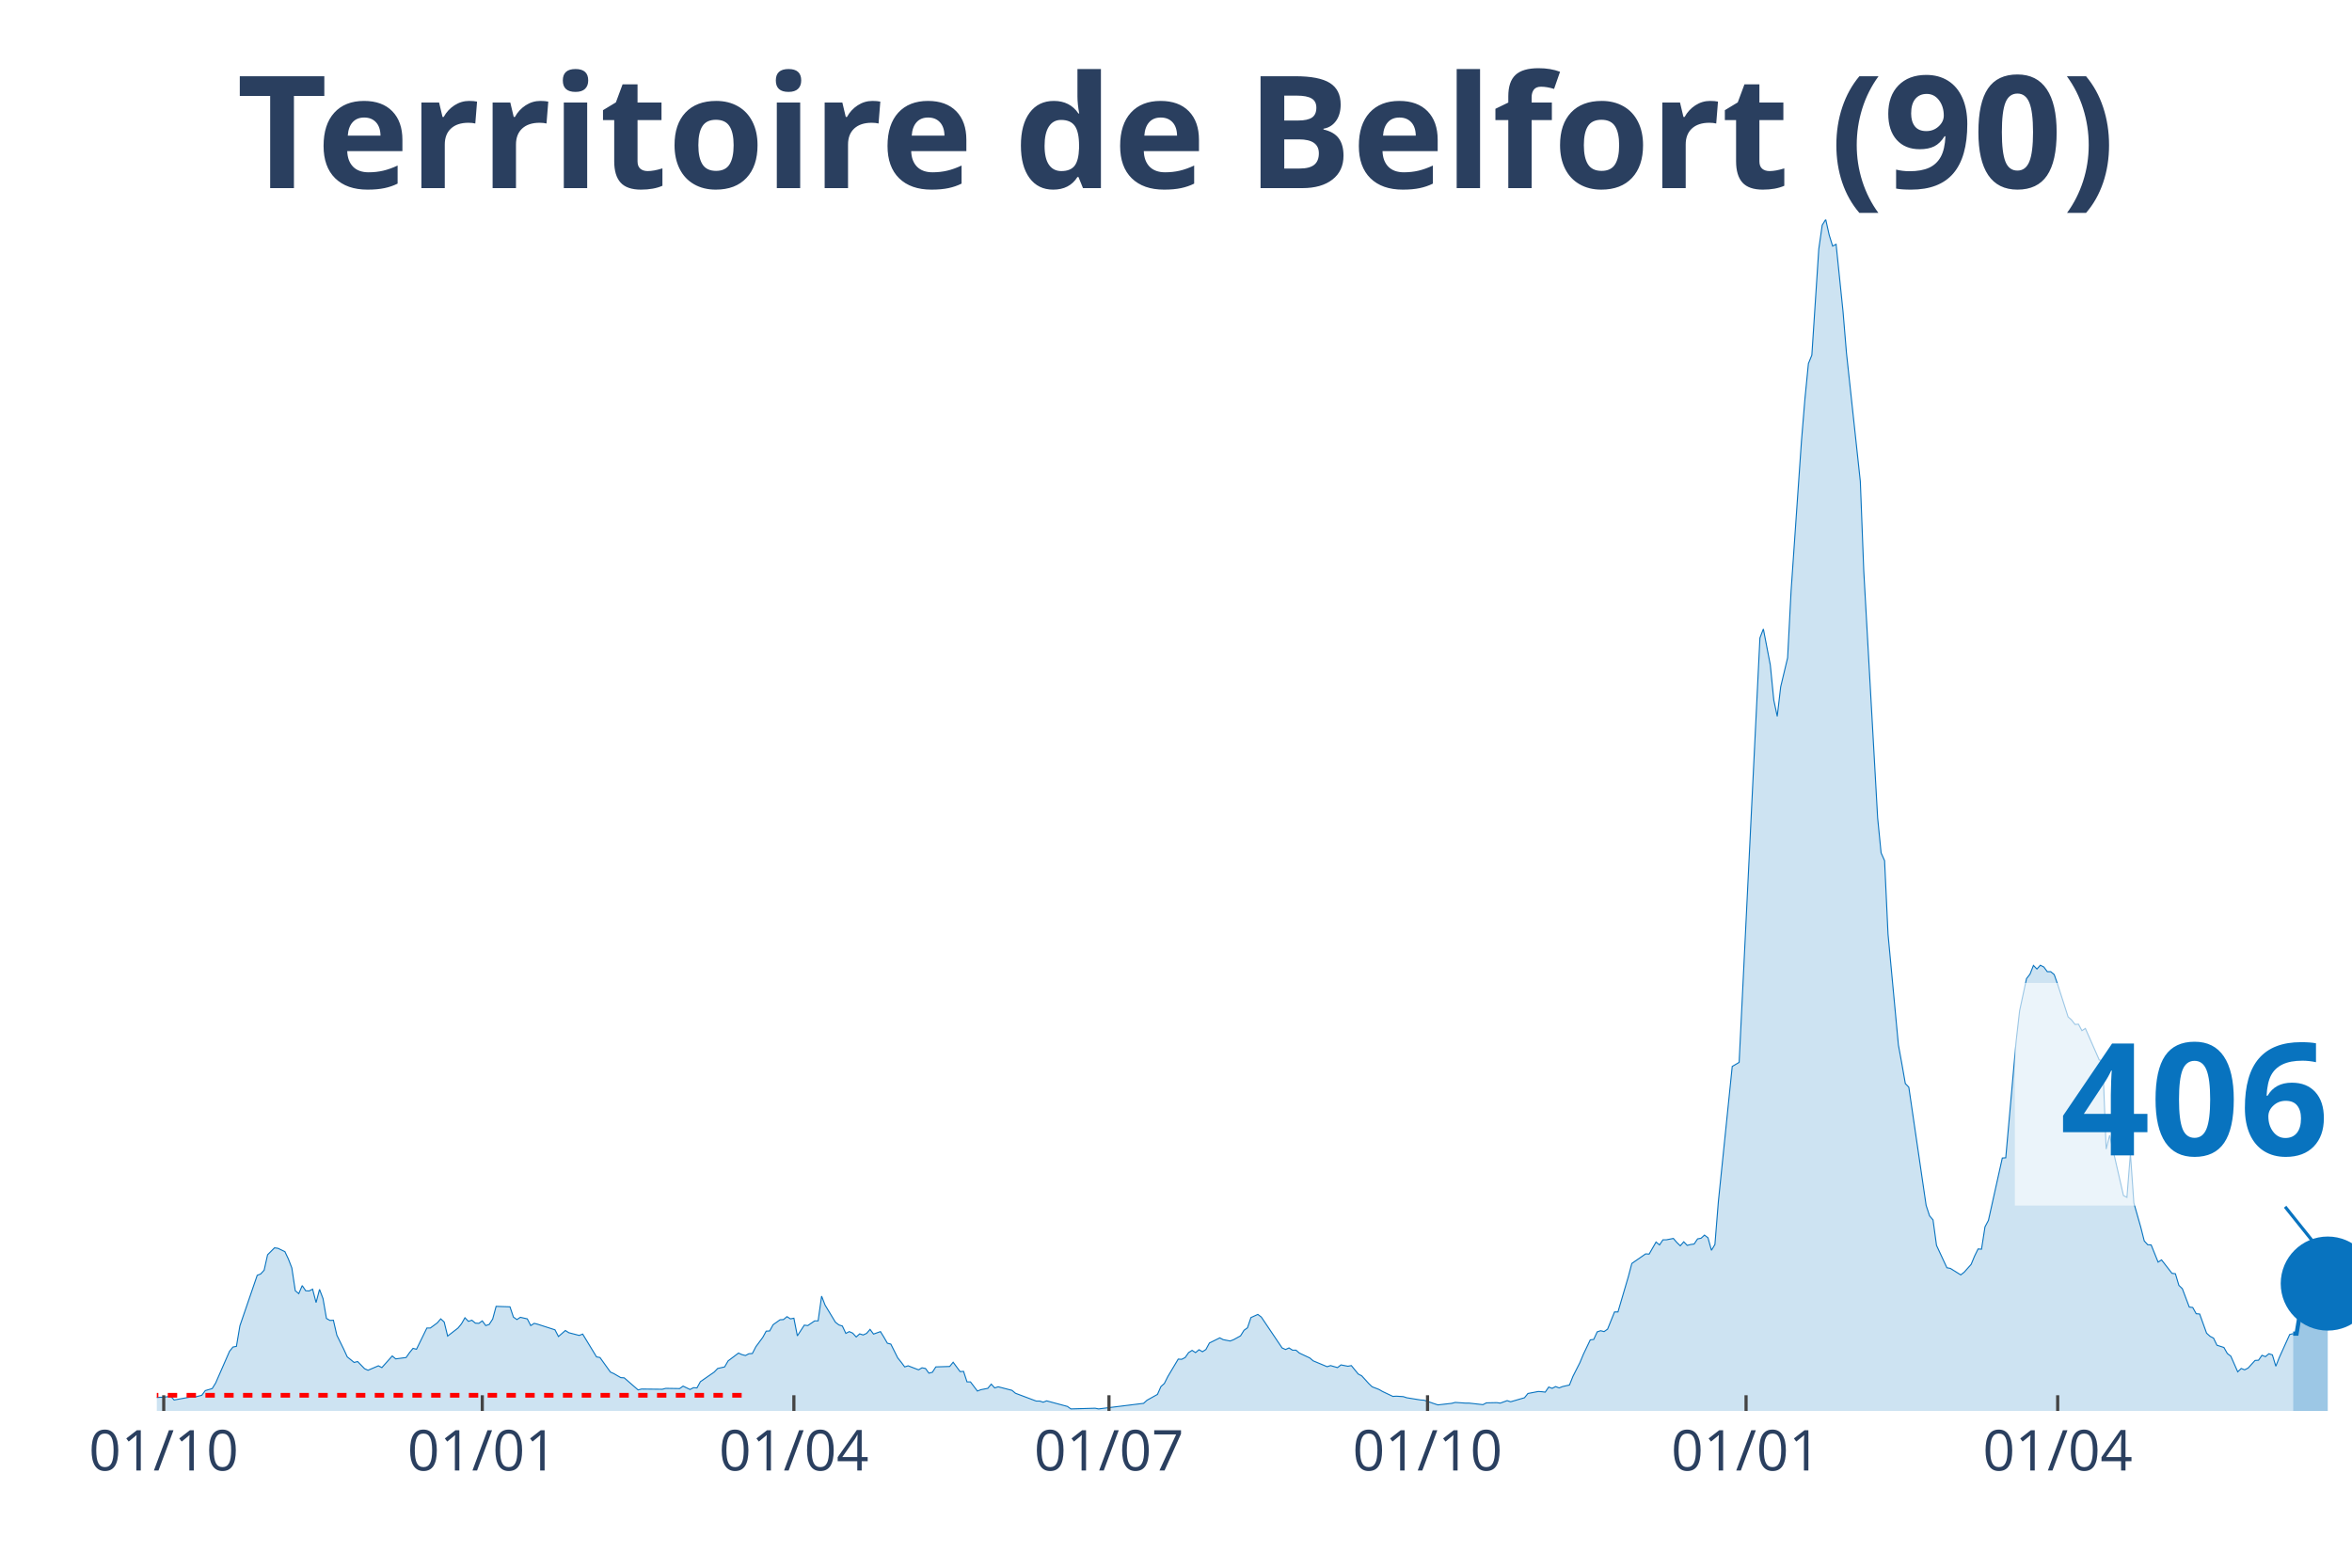
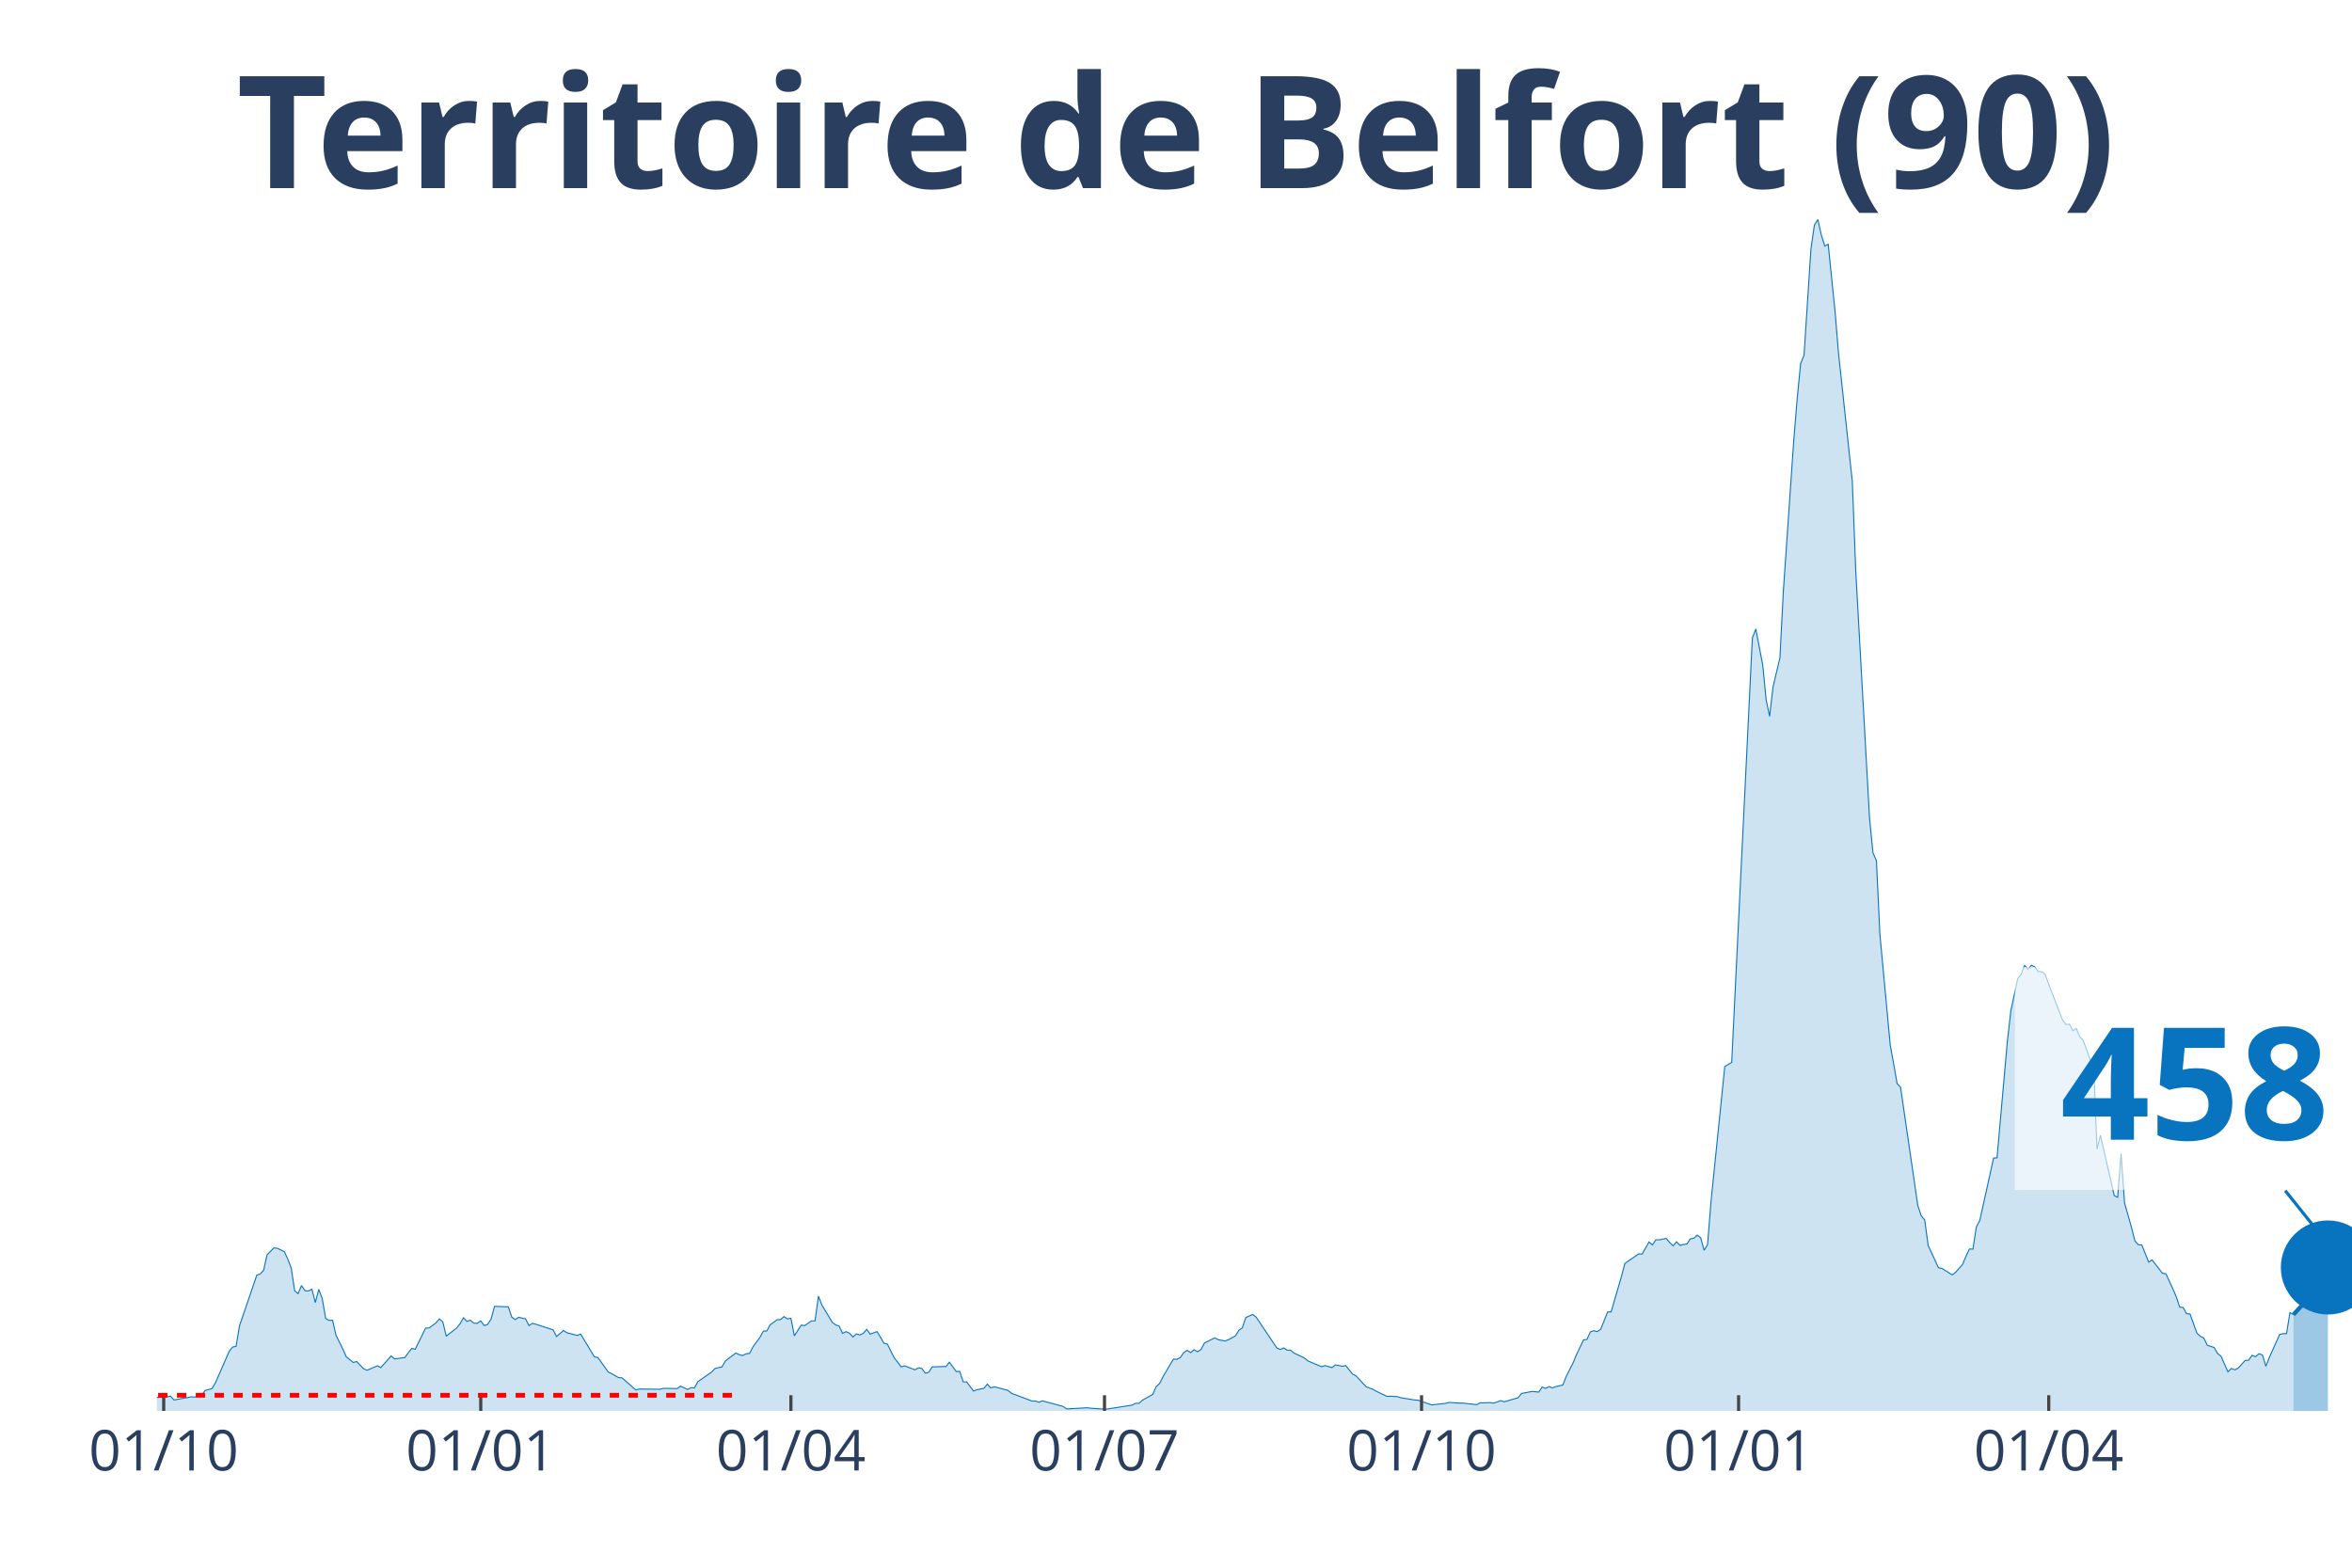
<svg xmlns="http://www.w3.org/2000/svg" class="main-svg" width="1125" height="750" style="" viewBox="0 0 750 500">
  <rect x="0" y="0" width="750" height="500" style="fill: rgb(0, 0, 0); fill-opacity: 0;" />
-   <defs id="defs-91b943">
+   <defs id="defs-fa38d4">
    <g class="clips">
-       <clipPath id="clip91b943xyplot" class="plotclip">
+       <clipPath id="clipfa38d4xyplot" class="plotclip">
        <rect width="700" height="380" />
      </clipPath>
-       <clipPath class="axesclip" id="clip91b943x">
+       <clipPath class="axesclip" id="clipfa38d4x">
        <rect x="50" y="0" width="700" height="500" />
      </clipPath>
-       <clipPath class="axesclip" id="clip91b943y">
+       <clipPath class="axesclip" id="clipfa38d4y">
        <rect x="0" y="70" width="750" height="380" />
      </clipPath>
-       <clipPath class="axesclip" id="clip91b943xy">
+       <clipPath class="axesclip" id="clipfa38d4xy">
        <rect x="50" y="70" width="700" height="380" />
      </clipPath>
    </g>
    <g class="gradients" />
  </defs>
  <g class="bglayer">
    <rect class="bg" x="50" y="70" width="700" height="380" style="fill: rgb(0, 0, 0); fill-opacity: 0; stroke-width: 0;" />
  </g>
  <g class="layer-below">
    <g class="imagelayer" />
    <g class="shapelayer" />
  </g>
  <g class="cartesianlayer">
    <g class="subplot xy">
      <g class="layer-subplot">
        <g class="shapelayer" />
        <g class="imagelayer" />
      </g>
      <g class="gridlayer">
        <g class="x">
-           <path class="xgrid crisp" transform="translate(52.21,0)" d="M0,70v380" style="stroke: rgb(255, 255, 255); stroke-opacity: 1; stroke-width: 1px;" />
-           <path class="xgrid crisp" transform="translate(153.79,0)" d="M0,70v380" style="stroke: rgb(255, 255, 255); stroke-opacity: 1; stroke-width: 1px;" />
-           <path class="xgrid crisp" transform="translate(253.15,0)" d="M0,70v380" style="stroke: rgb(255, 255, 255); stroke-opacity: 1; stroke-width: 1px;" />
-           <path class="xgrid crisp" transform="translate(353.63,0)" d="M0,70v380" style="stroke: rgb(255, 255, 255); stroke-opacity: 1; stroke-width: 1px;" />
-           <path class="xgrid crisp" transform="translate(455.21,0)" d="M0,70v380" style="stroke: rgb(255, 255, 255); stroke-opacity: 1; stroke-width: 1px;" />
-           <path class="xgrid crisp" transform="translate(556.78,0)" d="M0,70v380" style="stroke: rgb(255, 255, 255); stroke-opacity: 1; stroke-width: 1px;" />
-           <path class="xgrid crisp" transform="translate(656.15,0)" d="M0,70v380" style="stroke: rgb(255, 255, 255); stroke-opacity: 1; stroke-width: 1px;" />
+           <path class="xgrid crisp" transform="translate(52.2,0)" d="M0,70v380" style="stroke: rgb(255, 255, 255); stroke-opacity: 1; stroke-width: 1px;" />
+           <path class="xgrid crisp" transform="translate(153.3,0)" d="M0,70v380" style="stroke: rgb(255, 255, 255); stroke-opacity: 1; stroke-width: 1px;" />
+           <path class="xgrid crisp" transform="translate(252.2,0)" d="M0,70v380" style="stroke: rgb(255, 255, 255); stroke-opacity: 1; stroke-width: 1px;" />
+           <path class="xgrid crisp" transform="translate(352.2,0)" d="M0,70v380" style="stroke: rgb(255, 255, 255); stroke-opacity: 1; stroke-width: 1px;" />
+           <path class="xgrid crisp" transform="translate(453.3,0)" d="M0,70v380" style="stroke: rgb(255, 255, 255); stroke-opacity: 1; stroke-width: 1px;" />
+           <path class="xgrid crisp" transform="translate(554.4,0)" d="M0,70v380" style="stroke: rgb(255, 255, 255); stroke-opacity: 1; stroke-width: 1px;" />
+           <path class="xgrid crisp" transform="translate(653.3,0)" d="M0,70v380" style="stroke: rgb(255, 255, 255); stroke-opacity: 1; stroke-width: 1px;" />
        </g>
        <g class="y" />
      </g>
      <g class="zerolinelayer" />
      <path class="xlines-below" />
      <path class="ylines-below" />
      <g class="overlines-below" />
      <g class="xaxislayer-below" />
      <g class="yaxislayer-below" />
      <g class="overaxes-below" />
-       <g class="plot" transform="translate(50, 70)" clip-path="url('#clip91b943xyplot')">
+       <g class="plot" transform="translate(50, 70)" clip-path="url('#clipfa38d4xyplot')">
        <g class="scatterlayer mlayer">
-           <g class="trace scatter tracebd3471" style="stroke-miterlimit: 2;">
+           <g class="trace scatter trace3c173e" style="stroke-miterlimit: 2;">
            <g class="fills">
              <g>
-                 <path class="js-fill" d="M681.23,380L-150.16,380L-150.16,379.07L-139.12,379.22L-138.01,379.22L-56.31,378.86L-55.21,378.65L-39.75,377.65L-38.64,377.51L-28.71,377.22L-27.6,377.15L-24.29,375.8L-23.19,374.44L-19.87,374.44L-18.77,373.94L-12.15,376.01L-11.04,376.44L-3.31,377.15L-2.21,375.87L1.1,375.65L2.21,375.65L4.42,375.3L5.52,376.51L11.04,375.51L12.15,375.58L14.35,375.01L15.46,373.52L17.67,372.87L18.77,371.09L23.19,360.98L24.29,359.62L25.39,359.41L26.5,352.85L32.02,336.75L33.12,336.32L34.23,335.11L35.33,330.19L37.54,327.98L38.64,328.13L40.85,329.2L41.96,331.55L43.06,334.4L44.16,341.67L45.27,342.59L46.37,340.03L47.48,341.67L48.58,341.74L49.68,341.17L50.79,345.44L51.89,341.24L53,344.16L54.1,350.5L55.21,351.14L56.31,351.07L57.41,355.84L59.62,360.33L60.73,362.76L62.93,364.54L64.04,364.25L66.25,366.53L67.35,367.03L70.66,365.61L71.77,366.18L75.08,362.47L76.18,363.4L79.5,362.97L80.6,361.4L81.7,360.05L82.81,360.33L86.12,353.56L87.22,353.56L89.43,351.93L90.54,350.64L91.64,351.64L92.74,356.13L96.06,353.56L97.16,352.21L98.26,350.29L99.37,351.43L100.47,351.07L101.58,352L102.68,352.07L103.79,351.28L104.89,352.78L105.99,352.42L107.1,350.71L108.2,346.65L112.62,346.8L113.72,350.07L114.83,350.86L115.93,350.14L118.14,350.64L119.24,352.78L120.35,352.07L121.45,352.35L126.97,354.13L128.08,356.27L130.28,354.35L131.39,355.06L134.7,355.92L135.8,355.49L140.22,362.76L141.32,362.97L144.64,367.6L145.74,368.1L147.95,369.38L149.05,369.45L153.47,373.3L154.57,373.02L161.2,373.09L162.3,372.8L166.72,372.87L167.82,372.09L170.03,373.16L171.14,372.59L172.24,372.66L173.34,370.67L177.76,367.6L178.86,366.46L181.07,365.96L182.18,364.04L185.49,361.55L186.59,362.04L187.7,362.33L188.8,361.76L189.91,361.69L191.01,359.55L193.22,356.56L194.32,354.56L195.43,354.49L196.53,352.5L198.74,350.93L199.84,350.86L200.95,349.93L202.05,350.64L203.15,350.43L204.26,356.06L206.47,352.64L207.57,352.78L209.78,351.28L210.88,351.28L211.99,343.38L213.09,346.23L216.4,351.71L217.51,352.57L218.61,352.92L219.72,355.27L220.82,354.7L221.92,355.2L223.03,356.41L224.13,355.42L225.24,355.77L226.34,355.27L227.44,353.99L228.55,355.49L230.76,354.7L231.86,356.49L232.97,358.41L234.07,358.69L236.28,363.11L237.38,364.47L238.49,365.96L239.59,365.61L242.9,366.89L244.01,366.25L245.11,366.46L246.21,367.96L247.32,367.67L248.42,365.96L252.84,365.82L253.94,364.47L256.15,367.46L257.26,367.39L258.36,370.74L259.46,370.74L261.67,373.66L262.78,373.23L264.98,372.8L266.09,371.45L267.19,372.66L268.3,372.3L272.71,373.44L273.82,374.37L280.44,376.86L281.55,376.86L282.65,377.22L283.75,376.79L290.38,378.57L291.48,379.36L299.21,379.14L300.32,379.36L314.67,377.58L315.77,376.58L319.09,374.73L320.19,372.23L321.29,371.24L322.4,369.03L325.71,363.47L326.81,363.54L327.92,362.97L329.02,361.4L330.13,360.69L331.23,361.4L332.33,360.48L333.44,361.12L334.54,360.41L335.65,358.34L338.96,356.7L340.06,357.27L342.27,357.7L343.38,357.27L345.58,356.06L346.69,354.28L347.79,353.49L348.9,350.22L351.1,349.22L352.21,350.07L358.83,359.91L359.94,360.41L361.04,359.91L362.15,360.62L363.25,360.62L364.35,361.55L367.67,363.11L368.77,364.04L373.19,365.89L374.29,365.54L376.5,366.18L377.6,365.32L379.81,365.75L380.91,365.54L383.12,368.24L384.23,368.81L386.44,371.24L387.54,372.3L389.75,373.16L390.85,373.8L394.16,375.37L395.27,375.3L397.48,375.44L398.58,375.8L403,376.51L404.1,376.58L407.41,377.72L408.52,378.08L412.93,377.58L414.04,377.29L417.35,377.51L418.45,377.51L422.87,378L423.97,377.43L427.29,377.36L428.39,377.51L430.6,376.72L431.7,377.08L436.12,375.8L437.22,374.44L440.54,373.8L441.64,373.87L442.74,374.01L443.85,372.38L444.95,372.8L446.06,372.23L447.16,372.66L448.26,372.23L450.47,371.73L451.58,368.96L453.79,364.61L454.89,361.97L457.1,357.34L458.2,357.2L459.31,354.78L460.41,354.42L461.51,354.7L462.62,353.92L464.83,348.43L465.93,348.43L469.24,337.18L470.35,332.97L474.76,329.91L475.87,329.98L478.08,326.13L479.18,327.06L480.28,325.42L481.39,325.42L483.6,324.99L484.7,326.27L485.8,327.34L486.91,326.06L488.01,327.2L489.12,326.92L490.22,326.77L491.32,325.13L492.43,324.92L493.53,323.92L494.64,324.78L495.74,328.77L496.85,326.92L497.95,313.23L502.37,270.13L503.47,269.48L504.57,268.84L505.68,246.18L511.2,133.46L512.3,130.61L514.51,142.08L515.62,153.27L516.72,158.47L517.82,149.06L520.03,139.8L521.14,118.42L524.45,70.61L525.55,57.22L526.66,45.96L527.76,43.25L529.97,9.41L531.07,1.78L532.18,0L533.28,4.92L534.38,8.48L535.49,7.91L537.7,29.36L538.8,42.61L543.22,83.58L544.32,112.23L548.74,190.89L549.84,202.01L550.95,204.5L552.05,227.94L555.36,263.29L556.47,269.34L557.57,275.61L558.68,276.75L564.2,314.45L565.3,317.79L566.4,319.08L567.51,327.2L570.82,334.33L571.92,334.54L575.24,336.61L576.34,335.75L578.55,333.26L579.65,330.62L580.76,328.34L581.86,328.41L582.97,321.29L584.07,319.22L588.49,299.34L589.59,299.27L592.9,262.07L594.01,252.38L596.21,242.12L597.32,240.7L598.42,237.92L599.53,239.06L600.63,237.85L601.74,238.42L602.84,239.91L603.94,239.91L605.05,240.84L606.15,243.98L609.46,254.31L610.57,255.3L611.67,256.73L612.78,256.66L613.88,258.72L614.98,258.01L619.4,268.06L620.5,268.34L621.61,296.49L622.71,292.07L627.13,311.31L628.23,311.88L629.34,297.91L630.44,313.66L632.65,321.43L633.75,325.78L634.86,326.99L635.96,327.06L638.17,332.54L639.27,331.83L642.59,336.11L643.69,336.25L644.79,339.95L645.9,341.02L648.11,346.87L649.21,347.01L650.32,349L651.42,349.08L653.63,355.2L654.73,356.2L655.84,356.77L656.94,359.05L659.15,359.76L660.25,361.69L661.36,362.54L662.46,365.04L663.56,367.53L664.67,366.46L665.77,366.89L666.88,366.32L669.09,363.9L670.19,363.83L671.29,362.26L672.4,362.69L673.5,361.76L674.61,362.12L675.71,365.75L676.81,362.97L680.13,355.63L681.23,355.35" style="fill: rgb(8, 115, 191); fill-opacity: 0.2; stroke-width: 0;" />
+                 <path class="js-fill" d="M681.32,380L-149.45,380L-149.45,379.07L-138.46,379.22L-137.36,379.22L-56.04,378.86L-54.95,378.65L-39.56,377.65L-38.46,377.51L-28.57,377.22L-27.47,377.15L-24.18,375.8L-23.08,374.44L-19.78,374.44L-18.68,373.94L-12.09,376.01L-10.99,376.44L-3.3,377.15L-2.2,375.87L1.1,375.65L2.2,375.65L4.4,375.3L5.49,376.51L10.99,375.51L12.09,375.58L14.29,375.01L15.38,373.52L17.58,372.87L18.68,371.09L23.08,360.98L24.18,359.62L25.27,359.41L26.37,352.85L31.87,336.75L32.97,336.32L34.07,335.11L35.16,330.19L37.36,327.98L38.46,328.13L40.66,329.2L41.76,331.55L42.86,334.4L43.96,341.67L45.05,342.59L46.15,340.03L47.25,341.67L48.35,341.74L49.45,341.17L50.55,345.44L51.65,341.24L52.75,344.16L53.85,350.5L54.95,351.14L56.04,351.07L57.14,355.84L59.34,360.33L60.44,362.76L62.64,364.54L63.74,364.25L65.93,366.53L67.03,367.03L70.33,365.61L71.43,366.18L74.73,362.47L75.82,363.4L79.12,362.97L80.22,361.4L81.32,360.05L82.42,360.33L85.71,353.56L86.81,353.56L89.01,351.93L90.11,350.64L91.21,351.64L92.31,356.13L95.6,353.56L96.7,352.21L97.8,350.29L98.9,351.43L100,351.07L101.1,352L102.2,352.07L103.3,351.28L104.4,352.78L105.49,352.42L106.59,350.71L107.69,346.65L112.09,346.8L113.19,350.07L114.29,350.86L115.38,350.14L117.58,350.64L118.68,352.78L119.78,352.07L120.88,352.35L126.37,354.13L127.47,356.27L129.67,354.35L130.77,355.06L134.07,355.92L135.16,355.49L139.56,362.76L140.66,362.97L143.96,367.6L145.05,368.1L147.25,369.38L148.35,369.45L152.75,373.3L153.85,373.02L160.44,373.09L161.54,372.8L165.93,372.87L167.03,372.09L169.23,373.16L170.33,372.59L171.43,372.66L172.53,370.67L176.92,367.6L178.02,366.46L180.22,365.96L181.32,364.04L184.62,361.55L185.71,362.04L186.81,362.33L187.91,361.76L189.01,361.69L190.11,359.55L192.31,356.56L193.41,354.56L194.51,354.49L195.6,352.5L197.8,350.93L198.9,350.86L200,349.93L201.1,350.64L202.2,350.43L203.3,356.06L205.49,352.64L206.59,352.78L208.79,351.28L209.89,351.28L210.99,343.38L212.09,346.23L215.38,351.71L216.48,352.57L217.58,352.92L218.68,355.27L219.78,354.7L220.88,355.2L221.98,356.41L223.08,355.42L224.18,355.77L225.27,355.27L226.37,353.99L227.47,355.49L229.67,354.7L230.77,356.49L231.87,358.41L232.97,358.69L235.16,363.11L236.26,364.47L237.36,365.96L238.46,365.61L241.76,366.89L242.86,366.25L243.96,366.46L245.05,367.96L246.15,367.67L247.25,365.96L251.65,365.82L252.75,364.47L254.95,367.46L256.04,367.39L257.14,370.74L258.24,370.74L260.44,373.66L261.54,373.23L263.74,372.8L264.84,371.45L265.93,372.66L267.03,372.3L271.43,373.44L272.53,374.37L279.12,376.86L280.22,376.86L281.32,377.22L282.42,376.79L289.01,378.57L290.11,379.36L296.7,379L297.8,379.14L302.2,379.43L303.3,379.36L310.99,378.15L312.09,377.58L313.19,377.58L314.29,376.58L317.58,374.73L318.68,372.23L319.78,371.24L320.88,369.03L324.18,363.47L325.27,363.54L326.37,362.97L327.47,361.4L328.57,360.69L329.67,361.4L330.77,360.48L331.87,361.12L332.97,360.41L334.07,358.34L337.36,356.7L338.46,357.27L340.66,357.7L341.76,357.27L343.96,356.06L345.05,354.28L346.15,353.49L347.25,350.22L349.45,349.22L350.55,350.07L357.14,359.91L358.24,360.41L359.34,359.91L360.44,360.62L361.54,360.62L362.64,361.55L365.93,363.11L367.03,364.04L371.43,365.89L372.53,365.54L374.73,366.18L375.82,365.32L378.02,365.75L379.12,365.54L381.32,368.24L382.42,368.81L384.62,371.24L385.71,372.3L387.91,373.16L389.01,373.8L392.31,375.37L393.41,375.3L395.6,375.44L396.7,375.8L401.1,376.51L402.2,376.58L405.49,377.72L406.59,378.08L410.99,377.58L412.09,377.29L415.38,377.51L416.48,377.51L420.88,378L421.98,377.43L425.27,377.36L426.37,377.51L428.57,376.72L429.67,377.08L434.07,375.8L435.16,374.44L438.46,373.8L439.56,373.87L440.66,374.01L441.76,372.38L442.86,372.8L443.96,372.23L445.05,372.66L446.15,372.23L448.35,371.73L449.45,368.96L451.65,364.61L452.75,361.97L454.95,357.34L456.04,357.2L457.14,354.78L458.24,354.42L459.34,354.7L460.44,353.92L462.64,348.43L463.74,348.43L467.03,337.18L468.13,332.97L472.53,329.91L473.63,329.98L475.82,326.13L476.92,327.06L478.02,325.42L479.12,325.42L481.32,324.99L482.42,326.27L483.52,327.34L484.62,326.06L485.71,327.2L486.81,326.92L487.91,326.77L489.01,325.13L490.11,324.92L491.21,323.92L492.31,324.78L493.41,328.77L494.51,326.92L495.6,313.23L500,270.13L501.1,269.48L502.2,268.84L503.3,246.18L508.79,133.46L509.89,130.61L512.09,142.08L513.19,153.27L514.29,158.47L515.38,149.06L517.58,139.8L518.68,118.42L521.98,70.61L523.08,57.22L524.18,45.96L525.27,43.25L527.47,9.41L528.57,1.78L529.67,0L530.77,4.92L531.87,8.48L532.97,7.91L535.16,29.36L536.26,42.61L540.66,83.58L541.76,112.23L546.15,190.89L547.25,202.01L548.35,204.5L549.45,227.94L552.75,263.29L553.85,269.34L554.95,275.61L556.04,276.75L561.54,314.45L562.64,317.79L563.74,319.08L564.84,327.2L568.13,334.33L569.23,334.54L572.53,336.61L573.63,335.75L575.82,333.26L576.92,330.62L578.02,328.34L579.12,328.41L580.22,321.29L581.32,319.22L585.71,299.34L586.81,299.27L590.11,262.07L591.21,252.38L593.41,242.12L594.51,240.7L595.6,237.92L596.7,239.06L597.8,237.85L598.9,238.42L600,239.91L601.1,239.91L602.2,240.84L603.3,243.98L607.69,255.3L608.79,256.73L609.89,256.66L610.99,258.72L612.09,258.01L613.19,260.65L614.29,261.86L615.38,264.78L616.48,268.06L617.58,268.34L618.68,296.49L619.78,292.07L624.18,311.31L625.27,311.88L626.37,297.91L627.47,313.66L629.67,321.43L630.77,325.78L631.87,326.99L632.97,327.06L635.16,332.54L636.26,331.83L639.56,336.11L640.66,336.25L642.86,341.02L643.96,343.59L645.05,346.87L646.15,347.01L647.25,349L648.35,349.08L650.55,355.2L651.65,356.2L652.75,356.77L653.85,359.05L656.04,359.76L657.14,361.69L658.24,362.54L659.34,365.04L660.44,367.53L661.54,366.46L662.64,366.89L663.74,366.32L665.93,363.9L667.03,363.83L668.13,362.26L669.23,362.69L670.33,361.76L671.43,362.12L672.53,365.75L673.63,362.97L676.92,355.63L678.02,355.35L679.12,355.35L680.22,348.65L681.32,349.29" style="fill: rgb(8, 115, 191); fill-opacity: 0.2; stroke-width: 0;" />
              </g>
            </g>
            <g class="errorbars" />
            <g class="lines">
-               <path class="js-line" d="M-150.16,379.07L-139.12,379.22L-138.01,379.22L-56.31,378.86L-55.21,378.65L-39.75,377.65L-38.64,377.51L-28.71,377.22L-27.6,377.15L-24.29,375.8L-23.19,374.44L-19.87,374.44L-18.77,373.94L-12.15,376.01L-11.04,376.44L-3.31,377.15L-2.21,375.87L1.1,375.65L2.21,375.65L4.42,375.3L5.52,376.51L11.04,375.51L12.15,375.58L14.35,375.01L15.46,373.52L17.67,372.87L18.77,371.09L23.19,360.98L24.29,359.62L25.39,359.41L26.5,352.85L32.02,336.75L33.12,336.32L34.23,335.11L35.33,330.19L37.54,327.98L38.64,328.13L40.85,329.2L41.96,331.55L43.06,334.4L44.16,341.67L45.27,342.59L46.37,340.03L47.48,341.67L48.58,341.74L49.68,341.17L50.79,345.44L51.89,341.24L53,344.16L54.1,350.5L55.21,351.14L56.31,351.07L57.41,355.84L59.62,360.33L60.73,362.76L62.93,364.54L64.04,364.25L66.25,366.53L67.35,367.03L70.66,365.61L71.77,366.18L75.08,362.47L76.18,363.4L79.5,362.97L80.6,361.4L81.7,360.05L82.81,360.33L86.12,353.56L87.22,353.56L89.43,351.93L90.54,350.64L91.64,351.64L92.74,356.13L96.06,353.56L97.16,352.21L98.26,350.29L99.37,351.43L100.47,351.07L101.58,352L102.68,352.07L103.79,351.28L104.89,352.78L105.99,352.42L107.1,350.71L108.2,346.65L112.62,346.8L113.72,350.07L114.83,350.86L115.93,350.14L118.14,350.64L119.24,352.78L120.35,352.07L121.45,352.35L126.97,354.13L128.08,356.27L130.28,354.35L131.39,355.06L134.7,355.92L135.8,355.49L140.22,362.76L141.32,362.97L144.64,367.6L145.74,368.1L147.95,369.38L149.05,369.45L153.47,373.3L154.57,373.02L161.2,373.09L162.3,372.8L166.72,372.87L167.82,372.09L170.03,373.16L171.14,372.59L172.24,372.66L173.34,370.67L177.76,367.6L178.86,366.46L181.07,365.96L182.18,364.04L185.49,361.55L186.59,362.04L187.7,362.33L188.8,361.76L189.91,361.69L191.01,359.55L193.22,356.56L194.32,354.56L195.43,354.49L196.53,352.5L198.74,350.93L199.84,350.86L200.95,349.93L202.05,350.64L203.15,350.43L204.26,356.06L206.47,352.64L207.57,352.78L209.78,351.28L210.88,351.28L211.99,343.38L213.09,346.23L216.4,351.71L217.51,352.57L218.61,352.92L219.72,355.27L220.82,354.7L221.92,355.2L223.03,356.41L224.13,355.42L225.24,355.77L226.34,355.27L227.44,353.99L228.55,355.49L230.76,354.7L231.86,356.49L232.97,358.41L234.07,358.69L236.28,363.11L237.38,364.47L238.49,365.96L239.59,365.61L242.9,366.89L244.01,366.25L245.11,366.46L246.21,367.96L247.32,367.67L248.42,365.96L252.84,365.82L253.94,364.47L256.15,367.46L257.26,367.39L258.36,370.74L259.46,370.74L261.67,373.66L262.78,373.23L264.98,372.8L266.09,371.45L267.19,372.66L268.3,372.3L272.71,373.44L273.82,374.37L280.44,376.86L281.55,376.86L282.65,377.22L283.75,376.79L290.38,378.57L291.48,379.36L299.21,379.14L300.32,379.36L314.67,377.58L315.77,376.58L319.09,374.73L320.19,372.23L321.29,371.24L322.4,369.03L325.71,363.47L326.81,363.54L327.92,362.97L329.02,361.4L330.13,360.69L331.23,361.4L332.33,360.48L333.44,361.12L334.54,360.41L335.65,358.34L338.96,356.7L340.06,357.27L342.27,357.7L343.38,357.27L345.58,356.06L346.69,354.28L347.79,353.49L348.9,350.22L351.1,349.22L352.21,350.07L358.83,359.91L359.94,360.41L361.04,359.91L362.15,360.62L363.25,360.62L364.35,361.55L367.67,363.11L368.77,364.04L373.19,365.89L374.29,365.54L376.5,366.18L377.6,365.32L379.81,365.75L380.91,365.54L383.12,368.24L384.23,368.81L386.44,371.24L387.54,372.3L389.75,373.16L390.85,373.8L394.16,375.37L395.27,375.3L397.48,375.44L398.58,375.8L403,376.51L404.1,376.58L407.41,377.72L408.52,378.08L412.93,377.58L414.04,377.29L417.35,377.51L418.45,377.51L422.87,378L423.97,377.43L427.29,377.36L428.39,377.51L430.6,376.72L431.7,377.08L436.12,375.8L437.22,374.44L440.54,373.8L441.64,373.87L442.74,374.01L443.85,372.38L444.95,372.8L446.06,372.23L447.16,372.66L448.26,372.23L450.47,371.73L451.58,368.96L453.79,364.61L454.89,361.97L457.1,357.34L458.2,357.2L459.31,354.78L460.41,354.42L461.51,354.7L462.62,353.92L464.83,348.43L465.93,348.43L469.24,337.18L470.35,332.97L474.76,329.91L475.87,329.98L478.08,326.13L479.18,327.06L480.28,325.42L481.39,325.42L483.6,324.99L484.7,326.27L485.8,327.34L486.91,326.06L488.01,327.2L489.12,326.92L490.22,326.77L491.32,325.13L492.43,324.92L493.53,323.92L494.64,324.78L495.74,328.77L496.85,326.92L497.95,313.23L502.37,270.13L503.47,269.48L504.57,268.84L505.68,246.18L511.2,133.46L512.3,130.61L514.51,142.08L515.62,153.27L516.72,158.47L517.82,149.06L520.03,139.8L521.14,118.42L524.45,70.61L525.55,57.22L526.66,45.96L527.76,43.25L529.97,9.41L531.07,1.78L532.18,0L533.28,4.92L534.38,8.48L535.49,7.91L537.7,29.36L538.8,42.61L543.22,83.58L544.32,112.23L548.74,190.89L549.84,202.01L550.95,204.5L552.05,227.94L555.36,263.29L556.47,269.34L557.57,275.61L558.68,276.75L564.2,314.45L565.3,317.79L566.4,319.08L567.51,327.2L570.82,334.33L571.92,334.54L575.24,336.61L576.34,335.75L578.55,333.26L579.65,330.62L580.76,328.34L581.86,328.41L582.97,321.29L584.07,319.22L588.49,299.34L589.59,299.27L592.9,262.07L594.01,252.38L596.21,242.12L597.32,240.7L598.42,237.92L599.53,239.06L600.63,237.85L601.74,238.42L602.84,239.91L603.94,239.91L605.05,240.84L606.15,243.98L609.46,254.31L610.57,255.3L611.67,256.73L612.78,256.66L613.88,258.72L614.98,258.01L619.4,268.06L620.5,268.34L621.61,296.49L622.71,292.07L627.13,311.31L628.23,311.88L629.34,297.91L630.44,313.66L632.65,321.43L633.75,325.78L634.86,326.99L635.96,327.06L638.17,332.54L639.27,331.83L642.59,336.11L643.69,336.25L644.79,339.95L645.9,341.02L648.11,346.87L649.21,347.01L650.32,349L651.42,349.08L653.63,355.2L654.73,356.2L655.84,356.77L656.94,359.05L659.15,359.76L660.25,361.69L661.36,362.54L662.46,365.04L663.56,367.53L664.67,366.46L665.77,366.89L666.88,366.32L669.09,363.9L670.19,363.83L671.29,362.26L672.4,362.69L673.5,361.76L674.61,362.12L675.71,365.75L676.81,362.97L680.13,355.63L681.23,355.35" style="vector-effect: non-scaling-stroke; fill: none; stroke: rgb(8, 115, 191); stroke-opacity: 1; stroke-width: 0.5px; opacity: 1;" />
+               <path class="js-line" d="M-149.45,379.07L-138.46,379.22L-137.36,379.22L-56.04,378.86L-54.95,378.65L-39.56,377.65L-38.46,377.51L-28.57,377.22L-27.47,377.15L-24.18,375.8L-23.08,374.44L-19.78,374.44L-18.68,373.94L-12.09,376.01L-10.99,376.44L-3.3,377.15L-2.2,375.87L1.1,375.65L2.2,375.65L4.4,375.3L5.49,376.51L10.99,375.51L12.09,375.58L14.29,375.01L15.38,373.52L17.58,372.87L18.68,371.09L23.08,360.98L24.18,359.62L25.27,359.41L26.37,352.85L31.87,336.75L32.97,336.32L34.07,335.11L35.16,330.19L37.36,327.98L38.46,328.13L40.66,329.2L41.76,331.55L42.86,334.4L43.96,341.67L45.05,342.59L46.15,340.03L47.25,341.67L48.35,341.74L49.45,341.17L50.55,345.44L51.65,341.24L52.75,344.16L53.85,350.5L54.95,351.14L56.04,351.07L57.14,355.84L59.34,360.33L60.44,362.76L62.64,364.54L63.74,364.25L65.93,366.53L67.03,367.03L70.33,365.61L71.43,366.18L74.73,362.47L75.82,363.4L79.12,362.97L80.22,361.4L81.32,360.05L82.42,360.33L85.71,353.56L86.81,353.56L89.01,351.93L90.11,350.64L91.21,351.64L92.31,356.13L95.6,353.56L96.7,352.21L97.8,350.29L98.9,351.43L100,351.07L101.1,352L102.2,352.07L103.3,351.28L104.4,352.78L105.49,352.42L106.59,350.71L107.69,346.65L112.09,346.8L113.19,350.07L114.29,350.86L115.38,350.14L117.58,350.64L118.68,352.78L119.78,352.07L120.88,352.35L126.37,354.13L127.47,356.27L129.67,354.35L130.77,355.06L134.07,355.92L135.16,355.49L139.56,362.76L140.66,362.97L143.96,367.6L145.05,368.1L147.25,369.38L148.35,369.45L152.75,373.3L153.85,373.02L160.44,373.09L161.54,372.8L165.93,372.87L167.03,372.09L169.23,373.16L170.33,372.59L171.43,372.66L172.53,370.67L176.92,367.6L178.02,366.46L180.22,365.96L181.32,364.04L184.62,361.55L185.71,362.04L186.81,362.33L187.91,361.76L189.01,361.69L190.11,359.55L192.31,356.56L193.41,354.56L194.51,354.49L195.6,352.5L197.8,350.93L198.9,350.86L200,349.93L201.1,350.64L202.2,350.43L203.3,356.06L205.49,352.64L206.59,352.78L208.79,351.28L209.89,351.28L210.99,343.38L212.09,346.23L215.38,351.71L216.48,352.57L217.58,352.92L218.68,355.27L219.78,354.7L220.88,355.2L221.98,356.41L223.08,355.42L224.18,355.77L225.27,355.27L226.37,353.99L227.47,355.49L229.67,354.7L230.77,356.49L231.87,358.41L232.97,358.69L235.16,363.11L236.26,364.47L237.36,365.96L238.46,365.61L241.76,366.89L242.86,366.25L243.96,366.46L245.05,367.96L246.15,367.67L247.25,365.96L251.65,365.82L252.75,364.47L254.95,367.46L256.04,367.39L257.14,370.74L258.24,370.74L260.44,373.66L261.54,373.23L263.74,372.8L264.84,371.45L265.93,372.66L267.03,372.3L271.43,373.44L272.53,374.37L279.12,376.86L280.22,376.86L281.32,377.22L282.42,376.79L289.01,378.57L290.11,379.36L296.7,379L297.8,379.14L302.2,379.43L303.3,379.36L310.99,378.15L312.09,377.58L313.19,377.58L314.29,376.58L317.58,374.73L318.68,372.23L319.78,371.24L320.88,369.03L324.18,363.47L325.27,363.54L326.37,362.97L327.47,361.4L328.57,360.69L329.67,361.4L330.77,360.48L331.87,361.12L332.97,360.41L334.07,358.34L337.36,356.7L338.46,357.27L340.66,357.7L341.76,357.27L343.96,356.06L345.05,354.28L346.15,353.49L347.25,350.22L349.45,349.22L350.55,350.07L357.14,359.91L358.24,360.41L359.34,359.91L360.44,360.62L361.54,360.62L362.64,361.55L365.93,363.11L367.03,364.04L371.43,365.89L372.53,365.54L374.73,366.18L375.82,365.32L378.02,365.75L379.12,365.54L381.32,368.24L382.42,368.81L384.62,371.24L385.71,372.3L387.91,373.16L389.01,373.8L392.31,375.37L393.41,375.3L395.6,375.44L396.7,375.8L401.1,376.51L402.2,376.58L405.49,377.72L406.59,378.08L410.99,377.58L412.09,377.29L415.38,377.51L416.48,377.51L420.88,378L421.98,377.43L425.27,377.36L426.37,377.51L428.57,376.72L429.67,377.08L434.07,375.8L435.16,374.44L438.46,373.8L439.56,373.87L440.66,374.01L441.76,372.38L442.86,372.8L443.96,372.23L445.05,372.66L446.15,372.23L448.35,371.73L449.45,368.96L451.65,364.61L452.75,361.97L454.95,357.34L456.04,357.2L457.14,354.78L458.24,354.42L459.34,354.7L460.44,353.92L462.64,348.43L463.74,348.43L467.03,337.18L468.13,332.97L472.53,329.91L473.63,329.98L475.82,326.13L476.92,327.06L478.02,325.42L479.12,325.42L481.32,324.99L482.42,326.27L483.52,327.34L484.62,326.06L485.71,327.2L486.81,326.92L487.91,326.77L489.01,325.13L490.11,324.92L491.21,323.92L492.31,324.78L493.41,328.77L494.51,326.92L495.6,313.23L500,270.13L501.1,269.48L502.2,268.84L503.3,246.18L508.79,133.46L509.89,130.61L512.09,142.08L513.19,153.27L514.29,158.47L515.38,149.06L517.58,139.8L518.68,118.42L521.98,70.61L523.08,57.22L524.18,45.96L525.27,43.25L527.47,9.41L528.57,1.78L529.67,0L530.77,4.92L531.87,8.48L532.97,7.91L535.16,29.36L536.26,42.61L540.66,83.58L541.76,112.23L546.15,190.89L547.25,202.01L548.35,204.5L549.45,227.94L552.75,263.29L553.85,269.34L554.95,275.61L556.04,276.75L561.54,314.45L562.64,317.79L563.74,319.08L564.84,327.2L568.13,334.33L569.23,334.54L572.53,336.61L573.63,335.75L575.82,333.26L576.92,330.62L578.02,328.34L579.12,328.41L580.22,321.29L581.32,319.22L585.71,299.34L586.81,299.27L590.11,262.07L591.21,252.38L593.41,242.12L594.51,240.7L595.6,237.92L596.7,239.06L597.8,237.85L598.9,238.42L600,239.91L601.1,239.91L602.2,240.84L603.3,243.98L607.69,255.3L608.79,256.73L609.89,256.66L610.99,258.72L612.09,258.01L613.19,260.65L614.29,261.86L615.38,264.78L616.48,268.06L617.58,268.34L618.68,296.49L619.78,292.07L624.18,311.31L625.27,311.88L626.37,297.91L627.47,313.66L629.67,321.43L630.77,325.78L631.87,326.99L632.97,327.06L635.16,332.54L636.26,331.83L639.56,336.11L640.66,336.25L642.86,341.02L643.96,343.59L645.05,346.87L646.15,347.01L647.25,349L648.35,349.08L650.55,355.2L651.65,356.2L652.75,356.77L653.85,359.05L656.04,359.76L657.14,361.69L658.24,362.54L659.34,365.04L660.44,367.53L661.54,366.46L662.64,366.89L663.74,366.32L665.93,363.9L667.03,363.83L668.13,362.26L669.23,362.69L670.33,361.76L671.43,362.12L672.53,365.75L673.63,362.97L676.92,355.63L678.02,355.35L679.12,355.35L680.22,348.65L681.32,349.29" style="vector-effect: non-scaling-stroke; fill: none; stroke: rgb(8, 115, 191); stroke-opacity: 1; stroke-width: 0.5px; opacity: 1;" />
            </g>
            <g class="points" />
            <g class="text" />
          </g>
-           <g class="trace scatter trace51de32" style="stroke-miterlimit: 2;">
+           <g class="trace scatter tracec1b091" style="stroke-miterlimit: 2;">
            <g class="fills">
              <g>
-                 <path class="js-fill" d="M692.27,380L681.23,380L681.23,355.35L682.33,355.35L683.44,348.65L684.54,349.29L685.65,348.22L688.96,344.52L690.06,344.59L692.27,339.38" style="fill: rgb(8, 115, 191); fill-opacity: 0.4; stroke-width: 0;" />
+                 <path class="js-fill" d="M692.31,380L681.32,380L681.32,349.29L685.71,344.52L686.81,344.59L690.11,337.46L691.21,336.61L692.31,334.25" style="fill: rgb(8, 115, 191); fill-opacity: 0.4; stroke-width: 0;" />
              </g>
            </g>
            <g class="errorbars" />
            <g class="lines">
-               <path class="js-line" d="M681.23,355.35L682.33,355.35L683.44,348.65L684.54,349.29L685.65,348.22L688.96,344.52L690.06,344.59L692.27,339.38" style="vector-effect: non-scaling-stroke; fill: none; stroke: rgb(8, 115, 191); stroke-opacity: 1; stroke-width: 2px; opacity: 1;" />
+               <path class="js-line" d="M681.32,349.29L685.71,344.52L686.81,344.59L690.11,337.46L691.21,336.61L692.31,334.25" style="vector-effect: non-scaling-stroke; fill: none; stroke: rgb(8, 115, 191); stroke-opacity: 1; stroke-width: 2px; opacity: 1;" />
            </g>
            <g class="points" />
            <g class="text" />
          </g>
-           <g class="trace scatter trace8328cf" style="stroke-miterlimit: 2; opacity: 1;">
+           <g class="trace scatter tracefcbd51" style="stroke-miterlimit: 2; opacity: 1;">
            <g class="fills" />
            <g class="errorbars" />
            <g class="lines" />
            <g class="points">
-               <path class="point" transform="translate(692.27,339.38)" d="M15,0A15,15 0 1,1 0,-15A15,15 0 0,1 15,0Z" style="opacity: 1; stroke-width: 0px; fill: rgb(8, 115, 191); fill-opacity: 1;" />
+               <path class="point" transform="translate(692.31,334.25)" d="M15,0A15,15 0 1,1 0,-15A15,15 0 0,1 15,0Z" style="opacity: 1; stroke-width: 0px; fill: rgb(8, 115, 191); fill-opacity: 1;" />
            </g>
            <g class="text" />
          </g>
        </g>
      </g>
      <g class="overplot" />
      <path class="xlines-above crisp" style="fill: none; stroke-width: 1px; stroke: rgb(0, 0, 0); stroke-opacity: 0;" d="" />
      <path class="ylines-above crisp" style="fill: none;" d="M0,0" />
      <g class="overlines-above" />
      <g class="xaxislayer-above">
-         <path class="xtick ticks crisp" d="M0,450v-5" transform="translate(52.21,0)" style="stroke: rgb(68, 68, 68); stroke-opacity: 1; stroke-width: 1px;" />
-         <path class="xtick ticks crisp" d="M0,450v-5" transform="translate(153.79,0)" style="stroke: rgb(68, 68, 68); stroke-opacity: 1; stroke-width: 1px;" />
-         <path class="xtick ticks crisp" d="M0,450v-5" transform="translate(253.15,0)" style="stroke: rgb(68, 68, 68); stroke-opacity: 1; stroke-width: 1px;" />
-         <path class="xtick ticks crisp" d="M0,450v-5" transform="translate(353.63,0)" style="stroke: rgb(68, 68, 68); stroke-opacity: 1; stroke-width: 1px;" />
-         <path class="xtick ticks crisp" d="M0,450v-5" transform="translate(455.21,0)" style="stroke: rgb(68, 68, 68); stroke-opacity: 1; stroke-width: 1px;" />
-         <path class="xtick ticks crisp" d="M0,450v-5" transform="translate(556.78,0)" style="stroke: rgb(68, 68, 68); stroke-opacity: 1; stroke-width: 1px;" />
-         <path class="xtick ticks crisp" d="M0,450v-5" transform="translate(656.15,0)" style="stroke: rgb(68, 68, 68); stroke-opacity: 1; stroke-width: 1px;" />
+         <path class="xtick ticks crisp" d="M0,450v-5" transform="translate(52.2,0)" style="stroke: rgb(68, 68, 68); stroke-opacity: 1; stroke-width: 1px;" />
+         <path class="xtick ticks crisp" d="M0,450v-5" transform="translate(153.3,0)" style="stroke: rgb(68, 68, 68); stroke-opacity: 1; stroke-width: 1px;" />
+         <path class="xtick ticks crisp" d="M0,450v-5" transform="translate(252.2,0)" style="stroke: rgb(68, 68, 68); stroke-opacity: 1; stroke-width: 1px;" />
+         <path class="xtick ticks crisp" d="M0,450v-5" transform="translate(352.2,0)" style="stroke: rgb(68, 68, 68); stroke-opacity: 1; stroke-width: 1px;" />
+         <path class="xtick ticks crisp" d="M0,450v-5" transform="translate(453.3,0)" style="stroke: rgb(68, 68, 68); stroke-opacity: 1; stroke-width: 1px;" />
+         <path class="xtick ticks crisp" d="M0,450v-5" transform="translate(554.4,0)" style="stroke: rgb(68, 68, 68); stroke-opacity: 1; stroke-width: 1px;" />
+         <path class="xtick ticks crisp" d="M0,450v-5" transform="translate(653.3,0)" style="stroke: rgb(68, 68, 68); stroke-opacity: 1; stroke-width: 1px;" />
        <g class="xtick">
-           <text text-anchor="middle" x="0" y="469" transform="translate(52.21,0)" style="font-family: 'Open Sans', verdana, arial, sans-serif; font-size: 18px; fill: rgb(42, 63, 95); fill-opacity: 1; white-space: pre;">01/10</text>
+           <text text-anchor="middle" x="0" y="469" transform="translate(52.2,0)" style="font-family: 'Open Sans', verdana, arial, sans-serif; font-size: 18px; fill: rgb(42, 63, 95); fill-opacity: 1; white-space: pre;">01/10</text>
        </g>
        <g class="xtick">
-           <text text-anchor="middle" x="0" y="469" transform="translate(153.79,0)" style="font-family: 'Open Sans', verdana, arial, sans-serif; font-size: 18px; fill: rgb(42, 63, 95); fill-opacity: 1; white-space: pre;">01/01</text>
+           <text text-anchor="middle" x="0" y="469" transform="translate(153.3,0)" style="font-family: 'Open Sans', verdana, arial, sans-serif; font-size: 18px; fill: rgb(42, 63, 95); fill-opacity: 1; white-space: pre;">01/01</text>
        </g>
        <g class="xtick">
-           <text text-anchor="middle" x="0" y="469" transform="translate(253.15,0)" style="font-family: 'Open Sans', verdana, arial, sans-serif; font-size: 18px; fill: rgb(42, 63, 95); fill-opacity: 1; white-space: pre;">01/04</text>
+           <text text-anchor="middle" x="0" y="469" transform="translate(252.2,0)" style="font-family: 'Open Sans', verdana, arial, sans-serif; font-size: 18px; fill: rgb(42, 63, 95); fill-opacity: 1; white-space: pre;">01/04</text>
        </g>
        <g class="xtick">
-           <text text-anchor="middle" x="0" y="469" transform="translate(353.63,0)" style="font-family: 'Open Sans', verdana, arial, sans-serif; font-size: 18px; fill: rgb(42, 63, 95); fill-opacity: 1; white-space: pre;">01/07</text>
+           <text text-anchor="middle" x="0" y="469" transform="translate(352.2,0)" style="font-family: 'Open Sans', verdana, arial, sans-serif; font-size: 18px; fill: rgb(42, 63, 95); fill-opacity: 1; white-space: pre;">01/07</text>
        </g>
        <g class="xtick">
-           <text text-anchor="middle" x="0" y="469" transform="translate(455.21,0)" style="font-family: 'Open Sans', verdana, arial, sans-serif; font-size: 18px; fill: rgb(42, 63, 95); fill-opacity: 1; white-space: pre;">01/10</text>
+           <text text-anchor="middle" x="0" y="469" transform="translate(453.3,0)" style="font-family: 'Open Sans', verdana, arial, sans-serif; font-size: 18px; fill: rgb(42, 63, 95); fill-opacity: 1; white-space: pre;">01/10</text>
        </g>
        <g class="xtick">
-           <text text-anchor="middle" x="0" y="469" transform="translate(556.78,0)" style="font-family: 'Open Sans', verdana, arial, sans-serif; font-size: 18px; fill: rgb(42, 63, 95); fill-opacity: 1; white-space: pre;">01/01</text>
+           <text text-anchor="middle" x="0" y="469" transform="translate(554.4,0)" style="font-family: 'Open Sans', verdana, arial, sans-serif; font-size: 18px; fill: rgb(42, 63, 95); fill-opacity: 1; white-space: pre;">01/01</text>
        </g>
        <g class="xtick">
-           <text text-anchor="middle" x="0" y="469" transform="translate(656.15,0)" style="font-family: 'Open Sans', verdana, arial, sans-serif; font-size: 18px; fill: rgb(42, 63, 95); fill-opacity: 1; white-space: pre;">01/04</text>
+           <text text-anchor="middle" x="0" y="469" transform="translate(653.3,0)" style="font-family: 'Open Sans', verdana, arial, sans-serif; font-size: 18px; fill: rgb(42, 63, 95); fill-opacity: 1; white-space: pre;">01/04</text>
        </g>
      </g>
      <g class="yaxislayer-above" />
      <g class="overaxes-above" />
    </g>
  </g>
  <g class="polarlayer" />
  <g class="ternarylayer" />
  <g class="geolayer" />
  <g class="funnelarealayer" />
  <g class="pielayer" />
  <g class="treemaplayer" />
  <g class="sunburstlayer" />
  <g class="glimages" />
-   <defs id="topdefs-91b943">
+   <defs id="topdefs-fa38d4">
    <g class="clips" />
  </defs>
  <g class="layer-above">
    <g class="imagelayer" />
    <g class="shapelayer">
-       <path data-index="0" fill-rule="evenodd" d="M-570.5,445.01L236.59,445.01" clip-path="url('#clip91b943xy')" style="opacity: 1; stroke: rgb(255, 0, 0); stroke-opacity: 1; fill: rgb(0, 0, 0); fill-opacity: 0; stroke-dasharray: 3px, 3px; stroke-width: 1.5px;" />
+       <path data-index="0" fill-rule="evenodd" d="M-567.58,445.01L235.71,445.01" clip-path="url('#clipfa38d4xy')" style="opacity: 1; stroke: rgb(255, 0, 0); stroke-opacity: 1; fill: rgb(0, 0, 0); fill-opacity: 0; stroke-dasharray: 3px, 3px; stroke-width: 1.5px;" />
    </g>
  </g>
  <g class="infolayer">
    <g class="g-gtitle">
      <text class="gtitle" x="375" y="25" text-anchor="middle" dy="0.7em" style="font-family: 'Open Sans', verdana, arial, sans-serif; font-size: 50px; fill: rgb(42, 63, 95); opacity: 1; font-weight: normal; white-space: pre;">
        <tspan style="font-weight:bold">Territoire de Belfort (90)</tspan>
      </text>
    </g>
    <g class="g-xtitle" />
    <g class="annotation" data-index="0" style="opacity: 1;">
-       <g class="annotation-text-g" transform="rotate(0,700.27,349.38)">
-         <g class="cursor-pointer" transform="translate(642, 313)">
+       <g class="annotation-text-g" transform="rotate(0,700.31,344.25)">
+         <g class="cursor-pointer" transform="translate(642, 308)">
          <rect class="bg" x="0.5" y="0.5" width="115" height="71" style="stroke-width: 1px; stroke: rgb(0, 0, 0); stroke-opacity: 0; fill: rgb(255, 255, 255); fill-opacity: 0.6;" />
          <text class="annotation-text" text-anchor="middle" x="57.812" y="55.5" style="font-family: 'Open Sans', verdana, arial, sans-serif; font-size: 50px; fill: rgb(8, 115, 191); fill-opacity: 1; white-space: pre;">
-             <tspan style="font-weight:bold">406 </tspan>
+             <tspan style="font-weight:bold">458 </tspan>
          </text>
        </g>
      </g>
      <g class="annotation-arrow-g" style="opacity: 1;">
-         <path d="M728.67,384.88L740.27,399.38" style="stroke-width: 1px; stroke: rgb(8, 115, 191); stroke-opacity: 1; stroke-dasharray: 0px, 0px, 18.569px, 18.569px;" />
+         <path d="M728.71,379.75L740.31,394.25" style="stroke-width: 1px; stroke: rgb(8, 115, 191); stroke-opacity: 1; stroke-dasharray: 0px, 0px, 18.569px, 18.569px;" />
      </g>
    </g>
  </g>
</svg>
